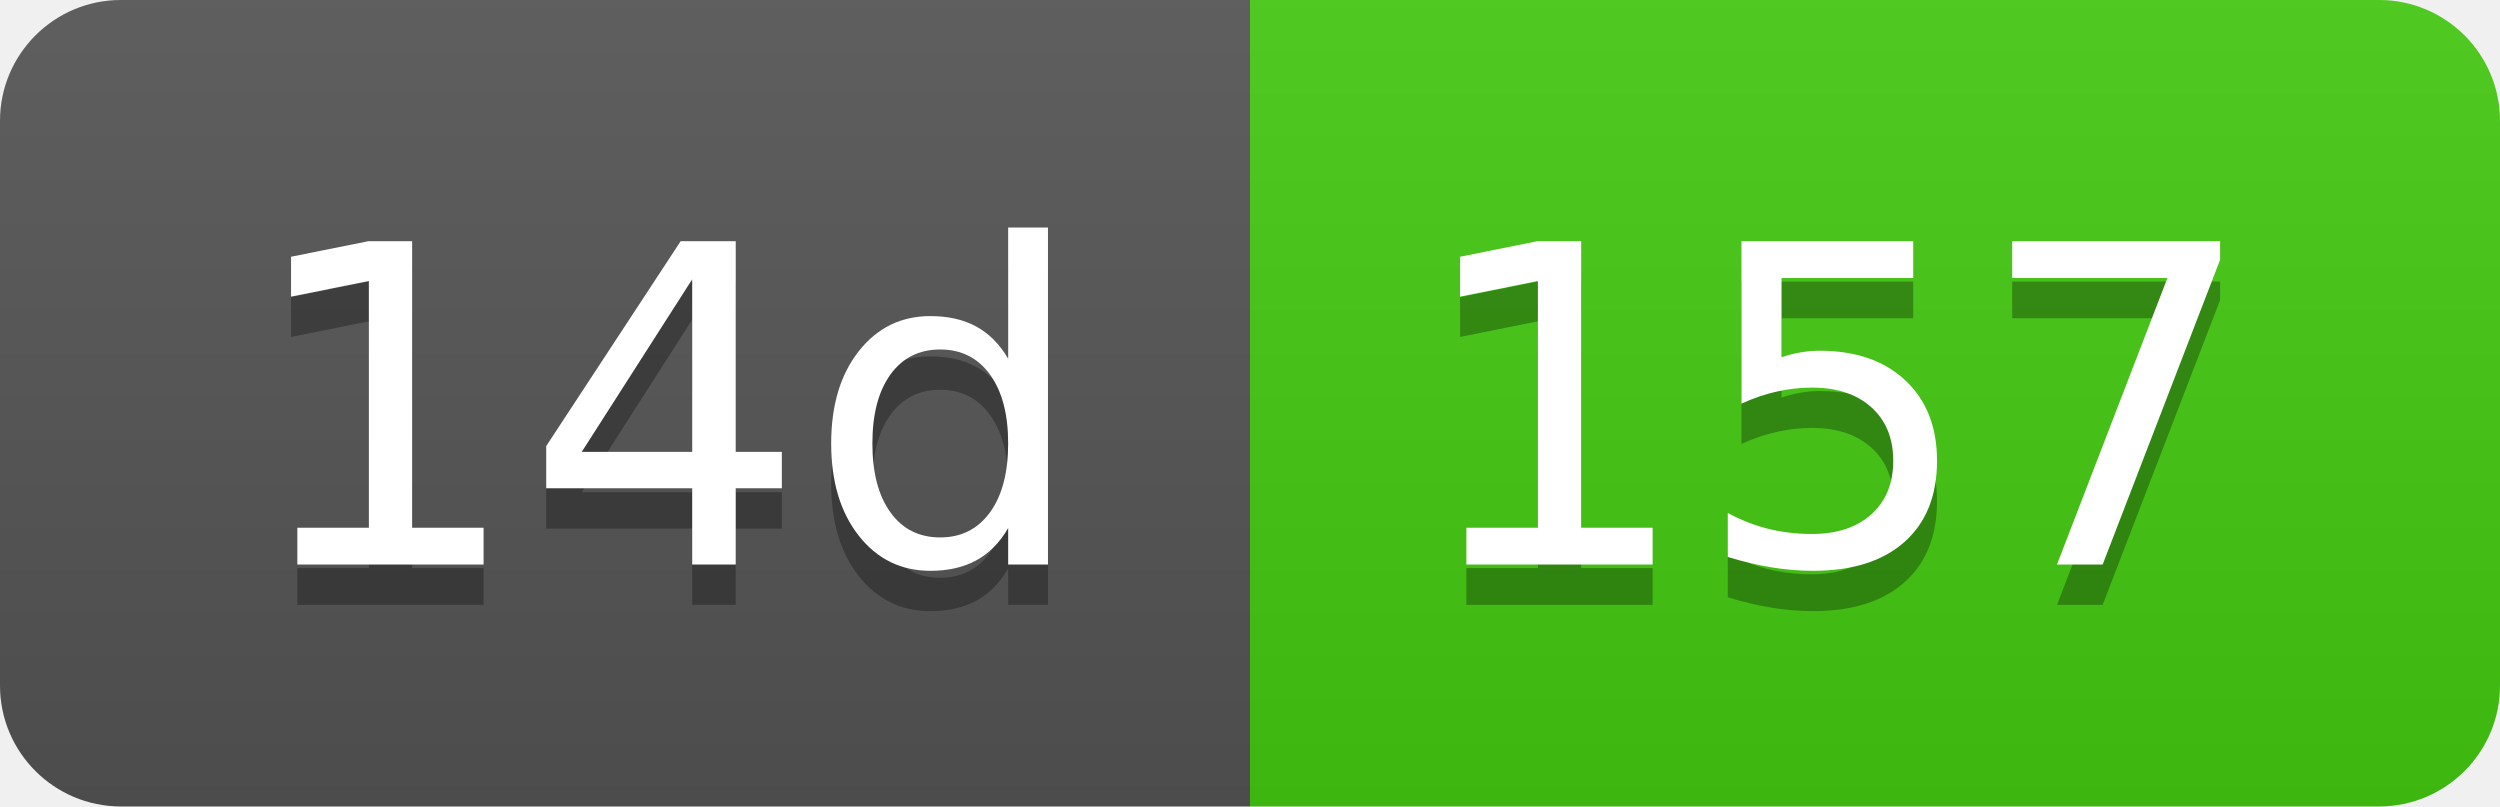
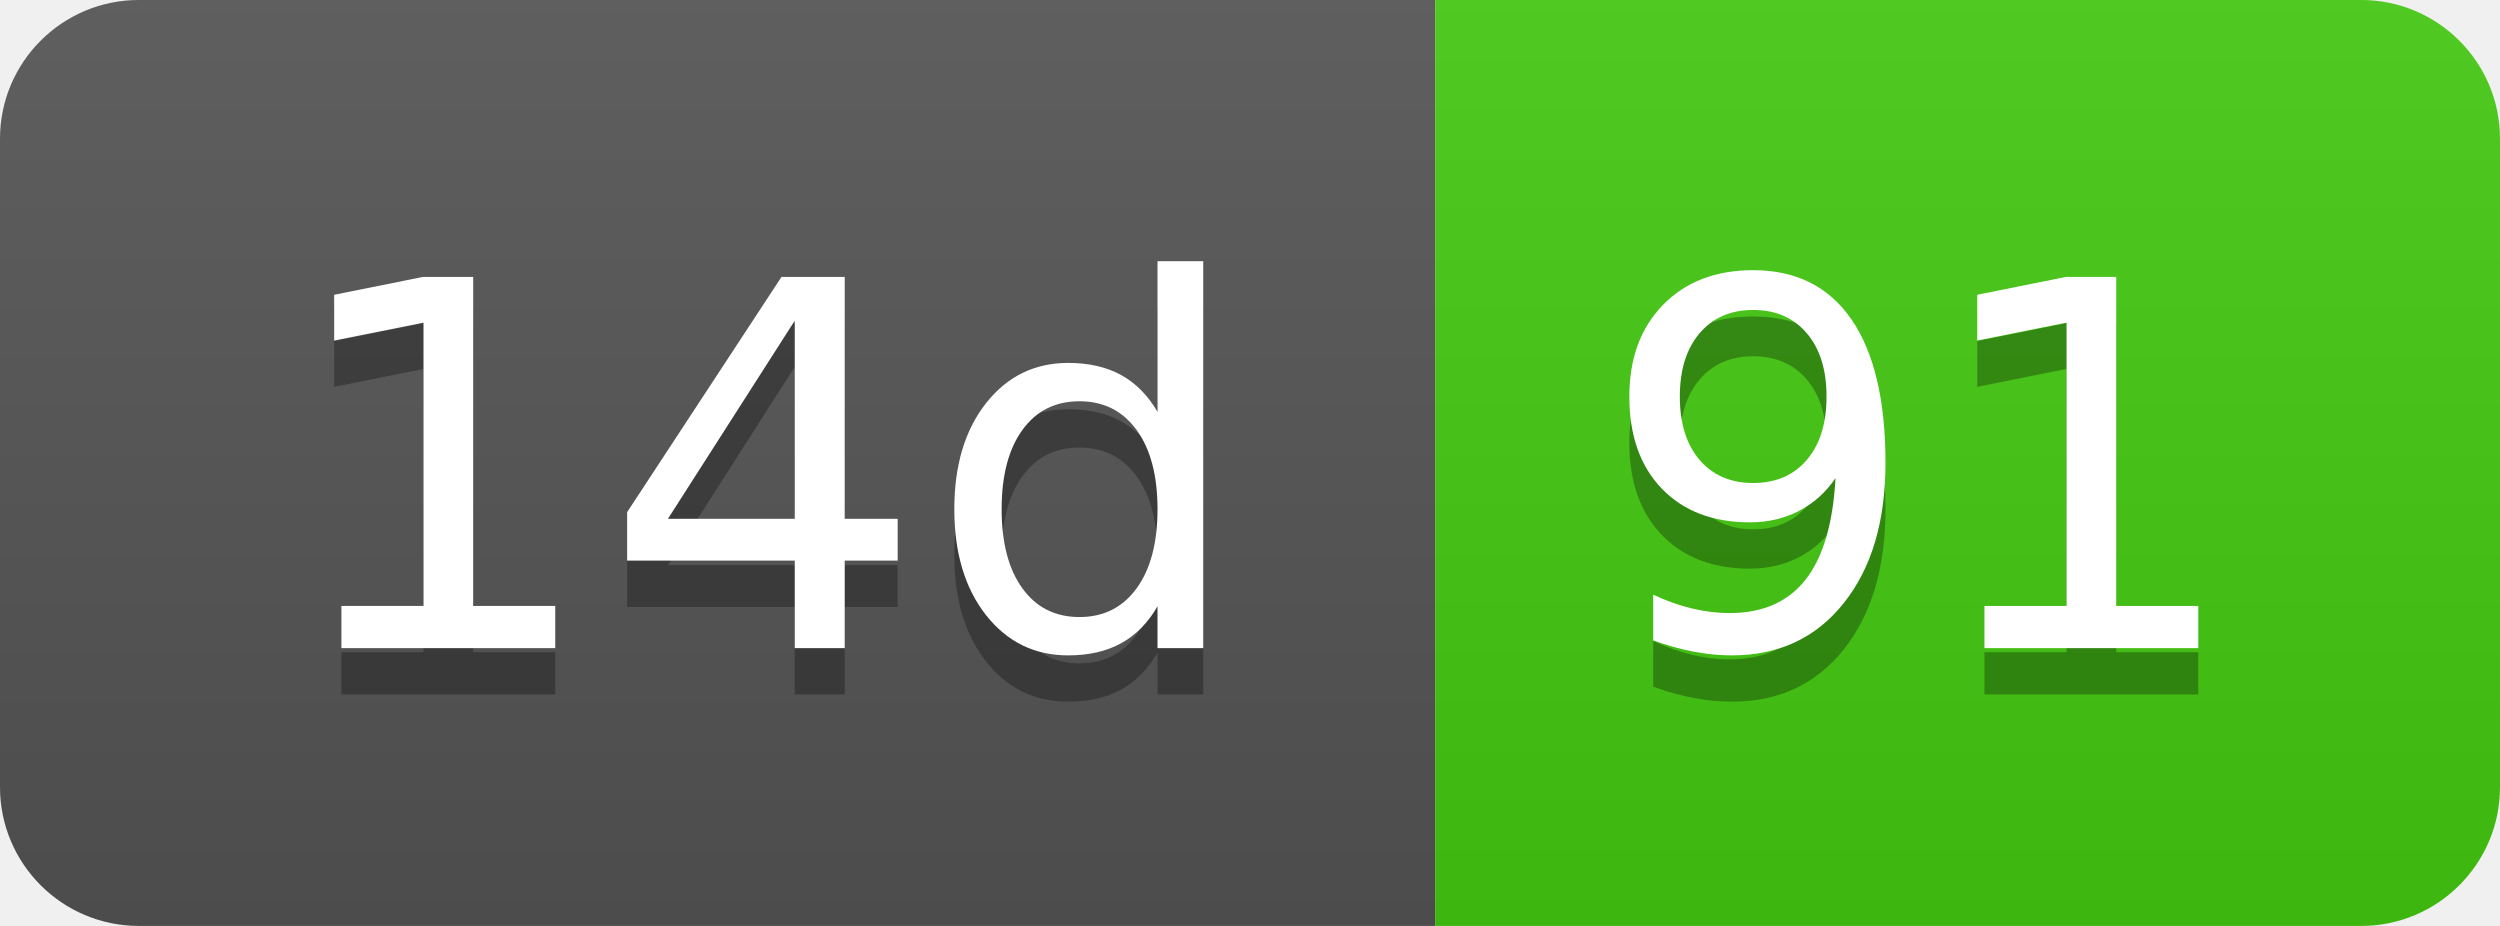
- <svg xmlns="http://www.w3.org/2000/svg" width="62" height="20" role="img" aria-label="14d: 157">
+ <svg xmlns="http://www.w3.org/2000/svg" width="54" height="20" role="img" aria-label="14d: 91">
  <linearGradient id="s" x2="0" y2="100%">
    <stop offset="0" stop-color="#bbb" stop-opacity=".1" />
    <stop offset="1" stop-opacity=".1" />
  </linearGradient>
  <clipPath id="r">
-     <rect width="62" height="20" rx="3" fill="#fff" />
+     <rect width="54" height="20" rx="3" fill="#fff" />
  </clipPath>
  <g clip-path="url(#r)">
    <rect width="31" height="20" fill="#555" />
-     <rect x="31" width="31" height="20" fill="#4c1" />
-     <rect width="62" height="20" fill="url(#s)" />
+     <rect x="31" width="23" height="20" fill="#4c1" />
+     <rect width="54" height="20" fill="url(#s)" />
  </g>
  <g fill="#fff" text-anchor="middle" font-family="Verdana,Geneva,DejaVu Sans,sans-serif" text-rendering="geometricPrecision" font-size="110">
    <text aria-hidden="true" x="165" y="150" fill="#010101" fill-opacity=".3" transform="scale(.1)" textLength="210">14d</text>
    <text x="165" y="140" transform="scale(.1)" fill="#fff" textLength="210">14d</text>
-     <text aria-hidden="true" x="455" y="150" fill="#010101" fill-opacity=".3" transform="scale(.1)" textLength="210">157</text>
-     <text x="455" y="140" transform="scale(.1)" fill="#fff" textLength="210">157</text>
+     <text aria-hidden="true" x="415" y="150" fill="#010101" fill-opacity=".3" transform="scale(.1)" textLength="130">91</text>
+     <text x="415" y="140" transform="scale(.1)" fill="#fff" textLength="130">91</text>
  </g>
</svg>
